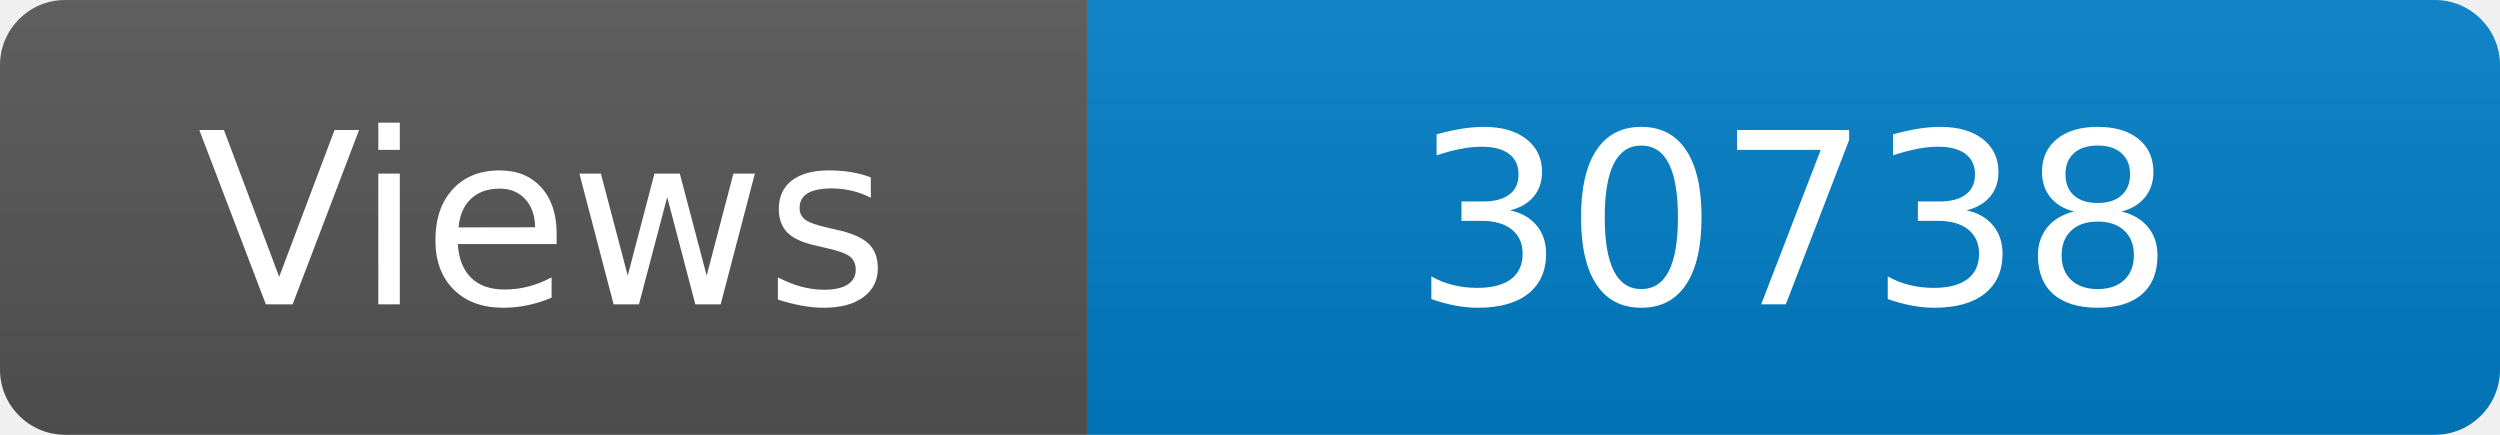
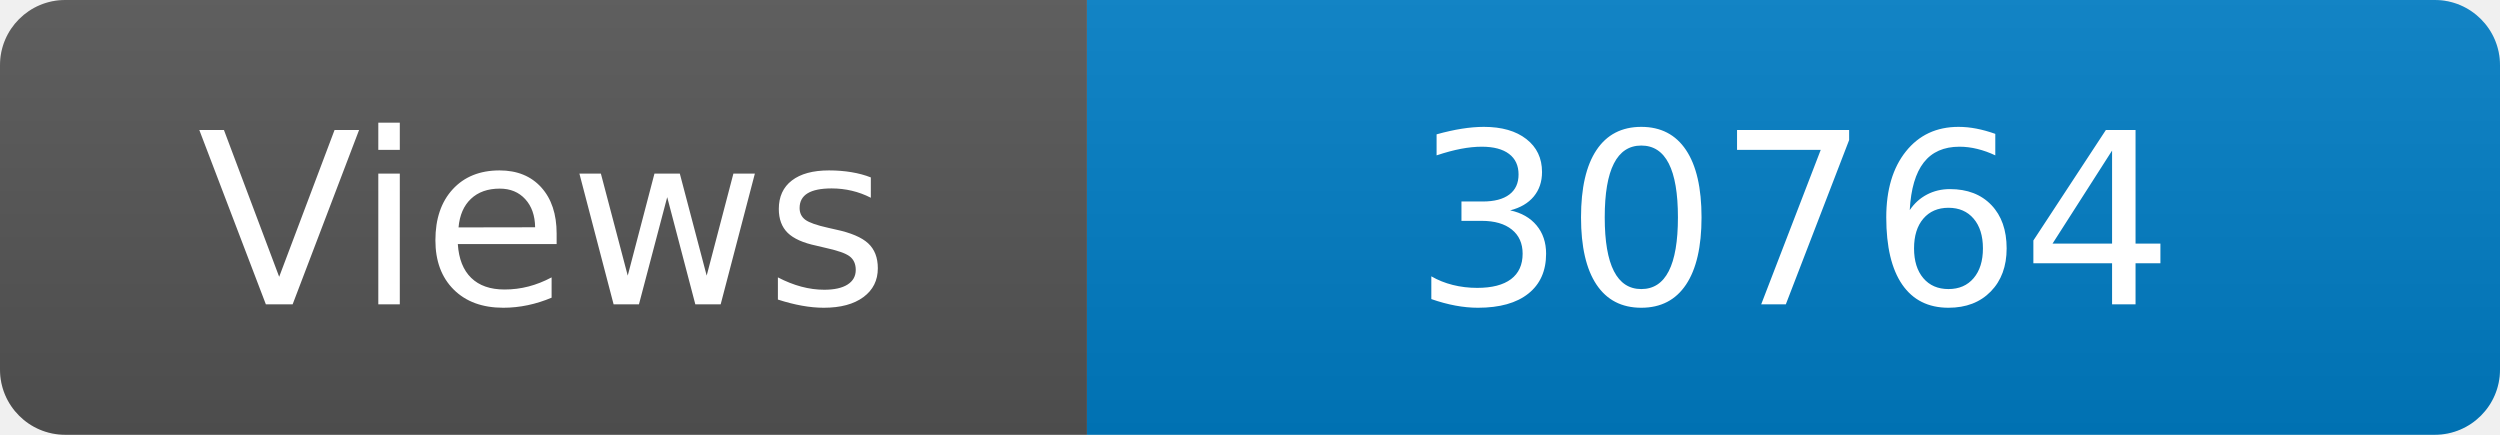
<svg xmlns="http://www.w3.org/2000/svg" width="115" height="20" role="img" aria-label="Maintained?: yes">
  <linearGradient id="s" x2="0" y2="100%">
    <stop offset="0" stop-color="#bbb" stop-opacity=".1" />
    <stop offset="1" stop-opacity=".1" />
  </linearGradient>
  <clipPath id="r">
    <rect width="115" height="20" rx="3" fill="#fff" />
  </clipPath>
  <g clip-path="url(#r)">
    <rect width="50" height="20" fill="#555" />
    <rect x="50" width="160" height="20" fill="#007ec6" />
    <rect width="115" height="20" fill="url(#s)" />
  </g>
  <g fill="#fff" text-anchor="middle" font-family="Verdana,Geneva,DejaVu Sans,sans-serif" font-size="110">
    <text x="250" y="140" transform="scale(.1)" fill="#fff">Views</text>
-     <text x="825" y="140" transform="scale(.1)" fill="#fff">30738</text>
+     <text x="825" y="140" transform="scale(.1)" fill="#fff">30764</text>
  </g>
</svg>
